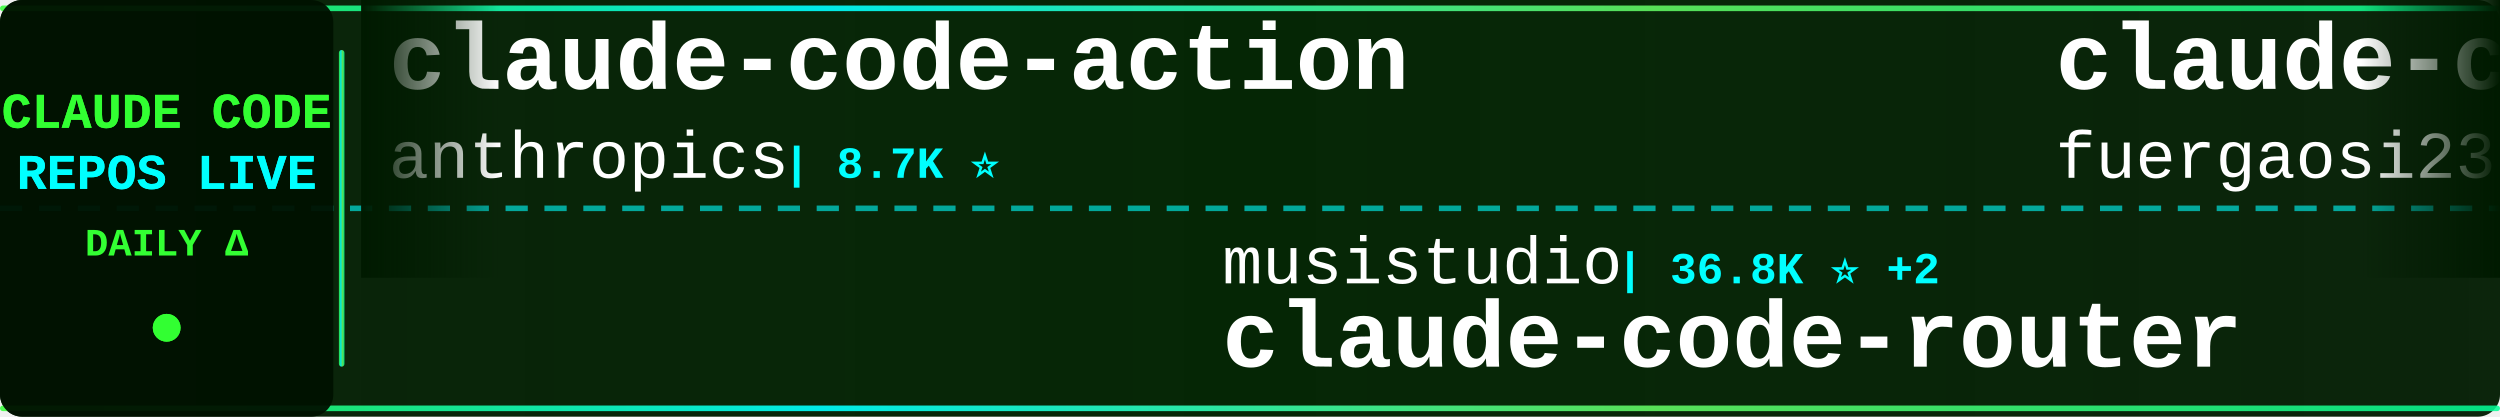
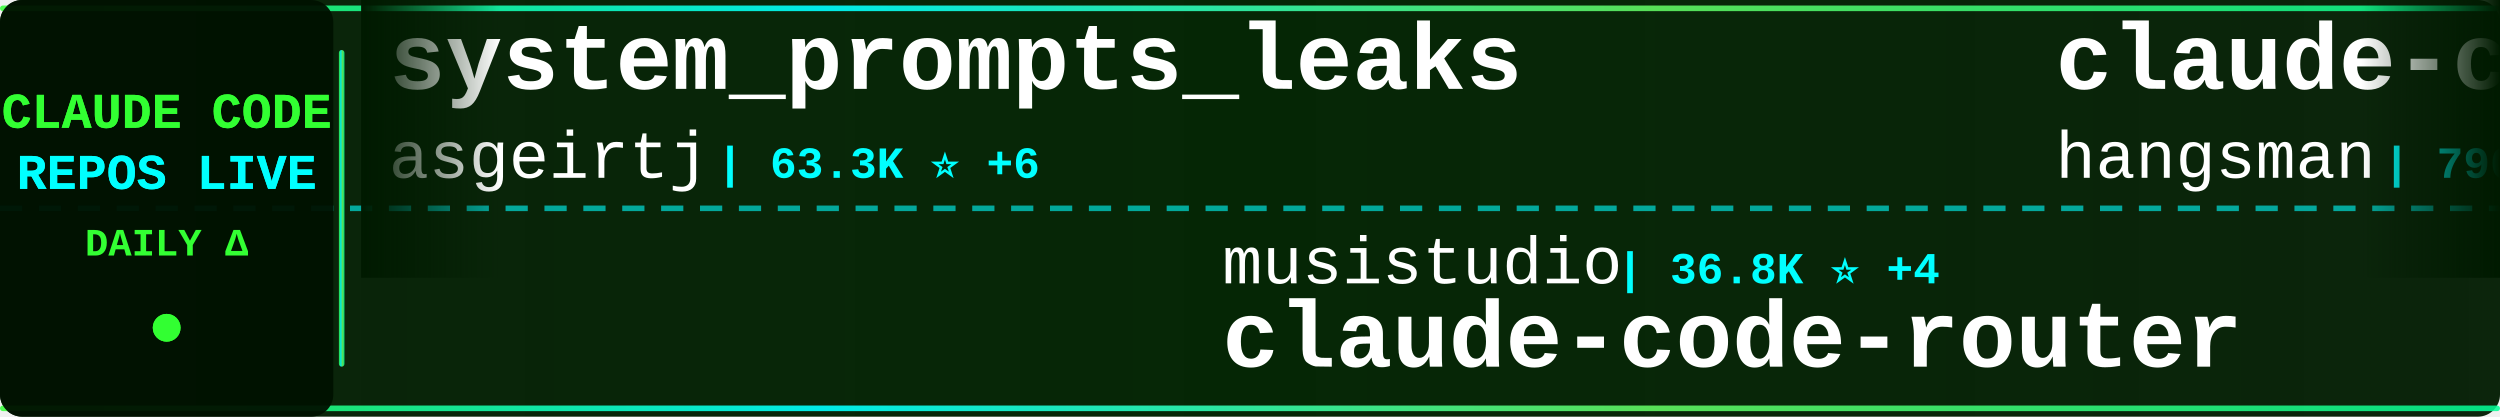
<svg xmlns="http://www.w3.org/2000/svg" width="900" height="150">
  <defs>
    <linearGradient id="tickerBg" x1="0%" y1="0%" x2="100%" y2="0%">
      <stop offset="0%" style="stop-color:#001a00;stop-opacity:0.95" />
      <stop offset="50%" style="stop-color:#002200;stop-opacity:0.98" />
      <stop offset="100%" style="stop-color:#001a00;stop-opacity:0.95" />
    </linearGradient>
    <linearGradient id="borderGrad" x1="0%" y1="0%" x2="100%" y2="0%">
      <stop offset="0%" style="stop-color:#33ff33;stop-opacity:0.85">
        <animate attributeName="stop-opacity" values="0.85;1;0.85" dur="2s" repeatCount="indefinite" />
      </stop>
      <stop offset="33%" style="stop-color:#00ffff;stop-opacity:0.9">
        <animate attributeName="stop-opacity" values="0.9;1;0.9" dur="2.2s" repeatCount="indefinite" />
      </stop>
      <stop offset="66%" style="stop-color:#66ff66;stop-opacity:0.85">
        <animate attributeName="stop-opacity" values="0.85;1;0.85" dur="1.8s" repeatCount="indefinite" />
      </stop>
      <stop offset="100%" style="stop-color:#00ff99;stop-opacity:0.85">
        <animate attributeName="stop-opacity" values="0.85;1;0.85" dur="2s" repeatCount="indefinite" />
      </stop>
    </linearGradient>
    <filter id="textGlow">
      <feGaussianBlur stdDeviation="0.1" result="coloredBlur" />
      <feMerge>
        <feMergeNode in="coloredBlur" />
        <feMergeNode in="SourceGraphic" />
      </feMerge>
    </filter>
    <filter id="metricGlow">
      <feGaussianBlur stdDeviation="0.2" result="coloredBlur" />
      <feMerge>
        <feMergeNode in="coloredBlur" />
        <feMergeNode in="SourceGraphic" />
      </feMerge>
    </filter>
    <linearGradient id="leftFade" x1="0%" y1="0%" x2="100%" y2="0%">
      <stop offset="0%" style="stop-color:#001a00;stop-opacity:1" />
      <stop offset="100%" style="stop-color:#001a00;stop-opacity:0" />
    </linearGradient>
    <linearGradient id="rightFade" x1="0%" y1="0%" x2="100%" y2="0%">
      <stop offset="0%" style="stop-color:#001a00;stop-opacity:0" />
      <stop offset="100%" style="stop-color:#001a00;stop-opacity:1" />
    </linearGradient>
  </defs>
  <rect width="900" height="150" fill="url(#tickerBg)" rx="8" />
  <rect x="0" y="2" width="900" height="2" fill="url(#borderGrad)" rx="1" />
  <rect x="0" y="146" width="900" height="2" fill="url(#borderGrad)" rx="1" />
  <line x1="0" y1="75" x2="900" y2="75" stroke="#00ffff" stroke-width="2" stroke-dasharray="8 6" opacity="0.6" />
  <rect x="0" y="0" width="120" height="150" fill="#001100" opacity="0.95" rx="8" />
  <text x="60" y="46" font-family="'Courier New', monospace" font-size="18" font-weight="bold" fill="#33ff33" text-anchor="middle" filter="url(#textGlow)">
    CLAUDE CODE
  </text>
  <text x="60" y="68" font-family="'Courier New', monospace" font-size="18" font-weight="bold" fill="#00ffff" text-anchor="middle" filter="url(#textGlow)">
    REPOS LIVE
  </text>
  <text x="60" y="92" font-family="'Courier New', monospace" font-size="14" font-weight="bold" fill="#33ff33" text-anchor="middle">
    DAILY Δ
  </text>
  <circle cx="60" cy="118" r="5" fill="#33ff33" filter="url(#metricGlow)">
    <animate attributeName="r" values="4;6;4" dur="1.5s" repeatCount="indefinite" />
    <animate attributeName="opacity" values="0.6;1;0.6" dur="1.5s" repeatCount="indefinite" />
  </circle>
  <rect x="122" y="18" width="2" height="114" fill="url(#borderGrad)" rx="1" />
  <clipPath id="tickerClip">
    <rect x="130" y="0" width="770" height="150" />
  </clipPath>
  <g clip-path="url(#tickerClip)">
    <g id="tickerItems">
      <animateTransform attributeName="transform" attributeType="XML" type="translate" from="0 0" to="-3000 0" dur="54s" repeatCount="indefinite" />
      <g transform="translate(0, 0)">
-         <text x="140" y="32" font-family="'Courier New', monospace" font-size="34" font-weight="bold" fill="#ffffff">claude-code-action</text>
-         <text x="140" y="64" font-family="'Courier New', monospace" font-size="24" font-weight="normal" fill="#ffffff" opacity="1.0">anthropics</text>
-         <text x="282" y="64" font-family="'Courier New', monospace" font-size="16" font-weight="bold" fill="#00ffff"> | 8.7K ⭐</text>
+         <text x="140" y="32" font-family="'Courier New', monospace" font-size="34" font-weight="bold" fill="#ffffff">system_prompts_leaks</text>
+         <text x="140" y="64" font-family="'Courier New', monospace" font-size="24" font-weight="normal" fill="#ffffff" opacity="1.0">asgeirtj</text>
+         <text x="258" y="64" font-family="'Courier New', monospace" font-size="16" font-weight="bold" fill="#00ffff"> | 63.3K ⭐ +6</text>
      </g>
      <g transform="translate(300, 0)">
        <text x="140" y="102" font-family="'Courier New', monospace" font-size="24" font-weight="normal" fill="#ffffff" opacity="1.0">musistudio</text>
-         <text x="282" y="102" font-family="'Courier New', monospace" font-size="16" font-weight="bold" fill="#00ffff"> | 36.8K ⭐ +2</text>
+         <text x="282" y="102" font-family="'Courier New', monospace" font-size="16" font-weight="bold" fill="#00ffff"> | 36.8K ⭐ +4</text>
        <text x="140" y="132" font-family="'Courier New', monospace" font-size="34" font-weight="bold" fill="#ffffff">claude-code-router</text>
      </g>
      <g transform="translate(600, 0)">
-         <text x="140" y="32" font-family="'Courier New', monospace" font-size="34" font-weight="bold" fill="#ffffff">claude-code-proxy</text>
-         <text x="140" y="64" font-family="'Courier New', monospace" font-size="24" font-weight="normal" fill="#ffffff" opacity="1.0">fuergaosi233</text>
-         <text x="306" y="64" font-family="'Courier New', monospace" font-size="16" font-weight="bold" fill="#00ffff"> | 2.8K ⭐</text>
+         <text x="140" y="32" font-family="'Courier New', monospace" font-size="34" font-weight="bold" fill="#ffffff">claude-code-source</text>
+         <text x="140" y="64" font-family="'Courier New', monospace" font-size="24" font-weight="normal" fill="#ffffff" opacity="1.0">hangsman</text>
+         <text x="258" y="64" font-family="'Courier New', monospace" font-size="16" font-weight="bold" fill="#00ffff"> | 790 ⭐</text>
      </g>
      <g transform="translate(900, 0)">
-         <text x="140" y="102" font-family="'Courier New', monospace" font-size="24" font-weight="normal" fill="#ffffff" opacity="1.0">hangsman</text>
-         <text x="258" y="102" font-family="'Courier New', monospace" font-size="16" font-weight="bold" fill="#00ffff"> | 790 ⭐</text>
-         <text x="140" y="132" font-family="'Courier New', monospace" font-size="34" font-weight="bold" fill="#ffffff">claude-code-source</text>
+         <text x="140" y="102" font-family="'Courier New', monospace" font-size="24" font-weight="normal" fill="#ffffff" opacity="1.0">affaan-m</text>
+         <text x="258" y="102" font-family="'Courier New', monospace" font-size="16" font-weight="bold" fill="#00ffff"> | 241.9K ⭐ +43</text>
+         <text x="140" y="132" font-family="'Courier New', monospace" font-size="34" font-weight="bold" fill="#ffffff">ECC</text>
      </g>
      <g transform="translate(1200, 0)">
-         <text x="140" y="32" font-family="'Courier New', monospace" font-size="34" font-weight="bold" fill="#ffffff">claude-code-security-rev...</text>
-         <text x="140" y="64" font-family="'Courier New', monospace" font-size="24" font-weight="normal" fill="#ffffff" opacity="1.0">anthropics</text>
-         <text x="282" y="64" font-family="'Courier New', monospace" font-size="16" font-weight="bold" fill="#00ffff"> | 6.0K ⭐</text>
+         <text x="140" y="32" font-family="'Courier New', monospace" font-size="34" font-weight="bold" fill="#ffffff">everything-claude-code-z...</text>
+         <text x="140" y="64" font-family="'Courier New', monospace" font-size="24" font-weight="normal" fill="#ffffff" opacity="1.0">xu-xiang</text>
+         <text x="258" y="64" font-family="'Courier New', monospace" font-size="16" font-weight="bold" fill="#00ffff"> | 1.9K ⭐</text>
      </g>
      <g transform="translate(1500, 0)">
+         <text x="140" y="102" font-family="'Courier New', monospace" font-size="24" font-weight="normal" fill="#ffffff" opacity="1.0">multica-ai</text>
+         <text x="282" y="102" font-family="'Courier New', monospace" font-size="16" font-weight="bold" fill="#00ffff"> | 204.9K ⭐ +30</text>
+         <text x="140" y="132" font-family="'Courier New', monospace" font-size="34" font-weight="bold" fill="#ffffff">andrej-karpathy-skills</text>
+       </g>
+       <g transform="translate(1800, 0)">
+         <text x="140" y="32" font-family="'Courier New', monospace" font-size="34" font-weight="bold" fill="#ffffff">Claude-Code-Usage-Monito...</text>
+         <text x="140" y="64" font-family="'Courier New', monospace" font-size="24" font-weight="normal" fill="#ffffff" opacity="1.0">Maciek-roboblog</text>
+         <text x="342" y="64" font-family="'Courier New', monospace" font-size="16" font-weight="bold" fill="#00ffff"> | 8.6K ⭐</text>
+       </g>
+       <g transform="translate(2100, 0)">
        <text x="140" y="102" font-family="'Courier New', monospace" font-size="24" font-weight="normal" fill="#ffffff" opacity="1.0">anthropics</text>
-         <text x="282" y="102" font-family="'Courier New', monospace" font-size="16" font-weight="bold" fill="#00ffff"> | 170.9K ⭐ +13</text>
+         <text x="282" y="102" font-family="'Courier New', monospace" font-size="16" font-weight="bold" fill="#00ffff"> | 170.9K ⭐ +11</text>
        <text x="140" y="132" font-family="'Courier New', monospace" font-size="34" font-weight="bold" fill="#ffffff">skills</text>
      </g>
-       <g transform="translate(1800, 0)">
-         <text x="140" y="32" font-family="'Courier New', monospace" font-size="34" font-weight="bold" fill="#ffffff">Dive-into-Claude-Code</text>
-         <text x="140" y="64" font-family="'Courier New', monospace" font-size="24" font-weight="normal" fill="#ffffff" opacity="1.0">VILA-Lab</text>
-         <text x="258" y="64" font-family="'Courier New', monospace" font-size="16" font-weight="bold" fill="#00ffff"> | 2.1K ⭐</text>
-       </g>
-       <g transform="translate(2100, 0)">
-         <text x="140" y="102" font-family="'Courier New', monospace" font-size="24" font-weight="normal" fill="#ffffff" opacity="1.0">xu-xiang</text>
-         <text x="258" y="102" font-family="'Courier New', monospace" font-size="16" font-weight="bold" fill="#00ffff"> | 1.9K ⭐ +1</text>
-         <text x="140" y="132" font-family="'Courier New', monospace" font-size="34" font-weight="bold" fill="#ffffff">everything-claude-code-z...</text>
-       </g>
      <g transform="translate(2400, 0)">
-         <text x="140" y="32" font-family="'Courier New', monospace" font-size="34" font-weight="bold" fill="#ffffff">claude-code-harness</text>
-         <text x="140" y="64" font-family="'Courier New', monospace" font-size="24" font-weight="normal" fill="#ffffff" opacity="1.0">Chachamaru127</text>
-         <text x="318" y="64" font-family="'Courier New', monospace" font-size="16" font-weight="bold" fill="#00ffff"> | 3.1K ⭐ +1</text>
+         <text x="140" y="32" font-family="'Courier New', monospace" font-size="34" font-weight="bold" fill="#ffffff">awesome-claude-code-tool...</text>
+         <text x="140" y="64" font-family="'Courier New', monospace" font-size="24" font-weight="normal" fill="#ffffff" opacity="1.0">rohitg00</text>
+         <text x="258" y="64" font-family="'Courier New', monospace" font-size="16" font-weight="bold" fill="#00ffff"> | 2.5K ⭐ +1</text>
      </g>
      <g transform="translate(2700, 0)">
-         <text x="140" y="102" font-family="'Courier New', monospace" font-size="24" font-weight="normal" fill="#ffffff" opacity="1.0">multica-ai</text>
-         <text x="282" y="102" font-family="'Courier New', monospace" font-size="16" font-weight="bold" fill="#00ffff"> | 204.9K ⭐ +25</text>
-         <text x="140" y="132" font-family="'Courier New', monospace" font-size="34" font-weight="bold" fill="#ffffff">andrej-karpathy-skills</text>
+         <text x="140" y="102" font-family="'Courier New', monospace" font-size="24" font-weight="normal" fill="#ffffff" opacity="1.0">ponponon</text>
+         <text x="258" y="102" font-family="'Courier New', monospace" font-size="16" font-weight="bold" fill="#00ffff"> | 2.3K ⭐</text>
+         <text x="140" y="132" font-family="'Courier New', monospace" font-size="34" font-weight="bold" fill="#ffffff">claude_code_src</text>
      </g>
      <g transform="translate(3000, 0)">
-         <text x="140" y="32" font-family="'Courier New', monospace" font-size="34" font-weight="bold" fill="#ffffff">claude-code-action</text>
-         <text x="140" y="64" font-family="'Courier New', monospace" font-size="24" font-weight="normal" fill="#ffffff" opacity="1.0">anthropics</text>
-         <text x="282" y="64" font-family="'Courier New', monospace" font-size="16" font-weight="bold" fill="#00ffff"> | 8.7K ⭐</text>
+         <text x="140" y="32" font-family="'Courier New', monospace" font-size="34" font-weight="bold" fill="#ffffff">system_prompts_leaks</text>
+         <text x="140" y="64" font-family="'Courier New', monospace" font-size="24" font-weight="normal" fill="#ffffff" opacity="1.0">asgeirtj</text>
+         <text x="258" y="64" font-family="'Courier New', monospace" font-size="16" font-weight="bold" fill="#00ffff"> | 63.3K ⭐ +6</text>
      </g>
      <g transform="translate(3300, 0)">
        <text x="140" y="102" font-family="'Courier New', monospace" font-size="24" font-weight="normal" fill="#ffffff" opacity="1.0">musistudio</text>
-         <text x="282" y="102" font-family="'Courier New', monospace" font-size="16" font-weight="bold" fill="#00ffff"> | 36.8K ⭐ +2</text>
+         <text x="282" y="102" font-family="'Courier New', monospace" font-size="16" font-weight="bold" fill="#00ffff"> | 36.8K ⭐ +4</text>
        <text x="140" y="132" font-family="'Courier New', monospace" font-size="34" font-weight="bold" fill="#ffffff">claude-code-router</text>
      </g>
      <g transform="translate(3600, 0)">
-         <text x="140" y="32" font-family="'Courier New', monospace" font-size="34" font-weight="bold" fill="#ffffff">claude-code-proxy</text>
-         <text x="140" y="64" font-family="'Courier New', monospace" font-size="24" font-weight="normal" fill="#ffffff" opacity="1.0">fuergaosi233</text>
-         <text x="306" y="64" font-family="'Courier New', monospace" font-size="16" font-weight="bold" fill="#00ffff"> | 2.8K ⭐</text>
+         <text x="140" y="32" font-family="'Courier New', monospace" font-size="34" font-weight="bold" fill="#ffffff">claude-code-source</text>
+         <text x="140" y="64" font-family="'Courier New', monospace" font-size="24" font-weight="normal" fill="#ffffff" opacity="1.0">hangsman</text>
+         <text x="258" y="64" font-family="'Courier New', monospace" font-size="16" font-weight="bold" fill="#00ffff"> | 790 ⭐</text>
      </g>
      <g transform="translate(3900, 0)">
-         <text x="140" y="102" font-family="'Courier New', monospace" font-size="24" font-weight="normal" fill="#ffffff" opacity="1.0">hangsman</text>
-         <text x="258" y="102" font-family="'Courier New', monospace" font-size="16" font-weight="bold" fill="#00ffff"> | 790 ⭐</text>
-         <text x="140" y="132" font-family="'Courier New', monospace" font-size="34" font-weight="bold" fill="#ffffff">claude-code-source</text>
+         <text x="140" y="102" font-family="'Courier New', monospace" font-size="24" font-weight="normal" fill="#ffffff" opacity="1.0">affaan-m</text>
+         <text x="258" y="102" font-family="'Courier New', monospace" font-size="16" font-weight="bold" fill="#00ffff"> | 241.9K ⭐ +43</text>
+         <text x="140" y="132" font-family="'Courier New', monospace" font-size="34" font-weight="bold" fill="#ffffff">ECC</text>
      </g>
    </g>
  </g>
  <rect x="130" y="0" width="50" height="100" fill="url(#leftFade)" />
  <rect x="850" y="0" width="50" height="100" fill="url(#rightFade)" />
</svg>
